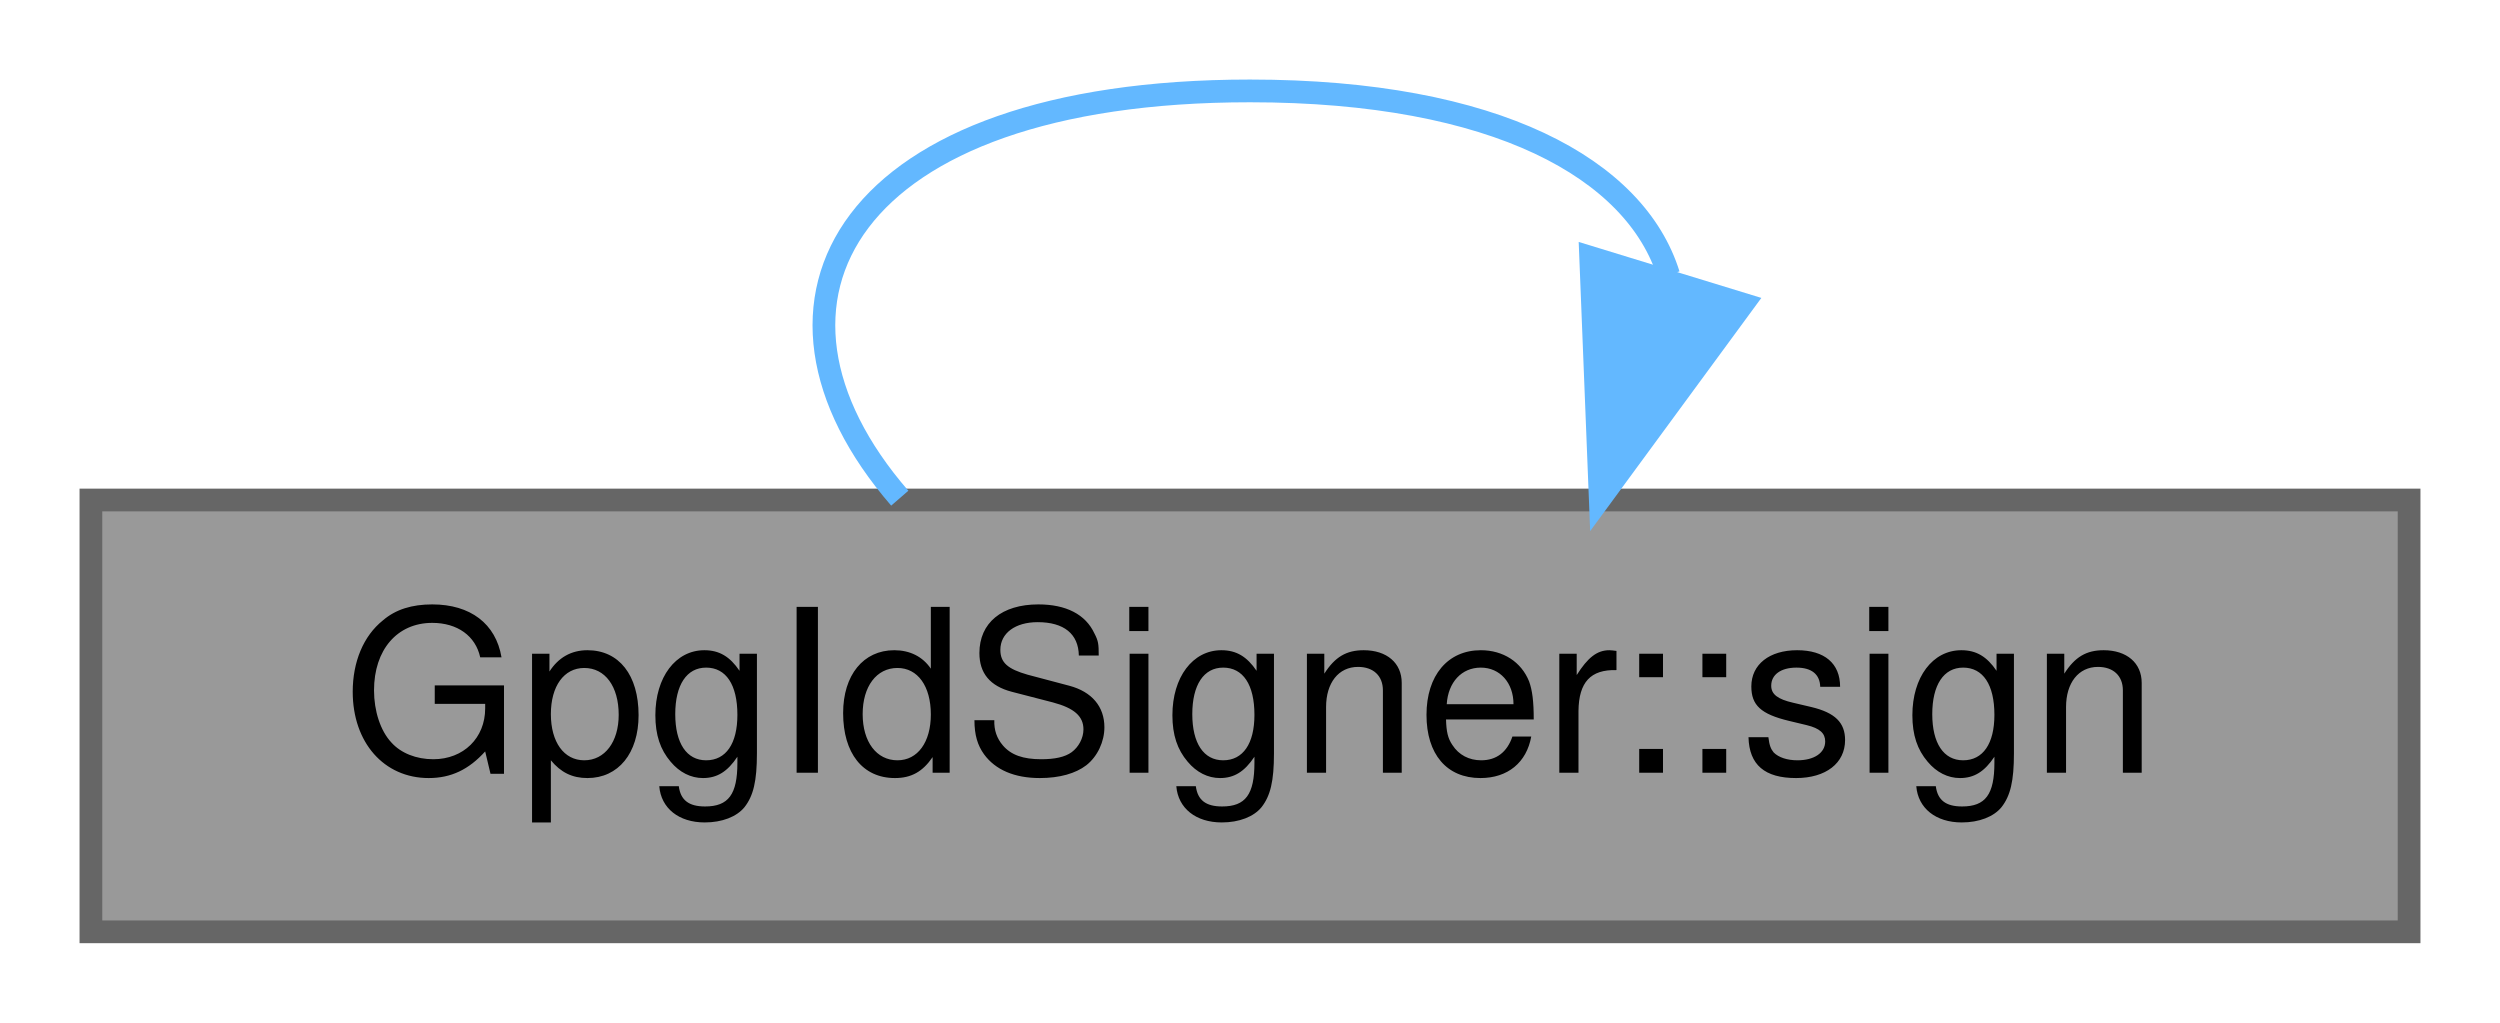
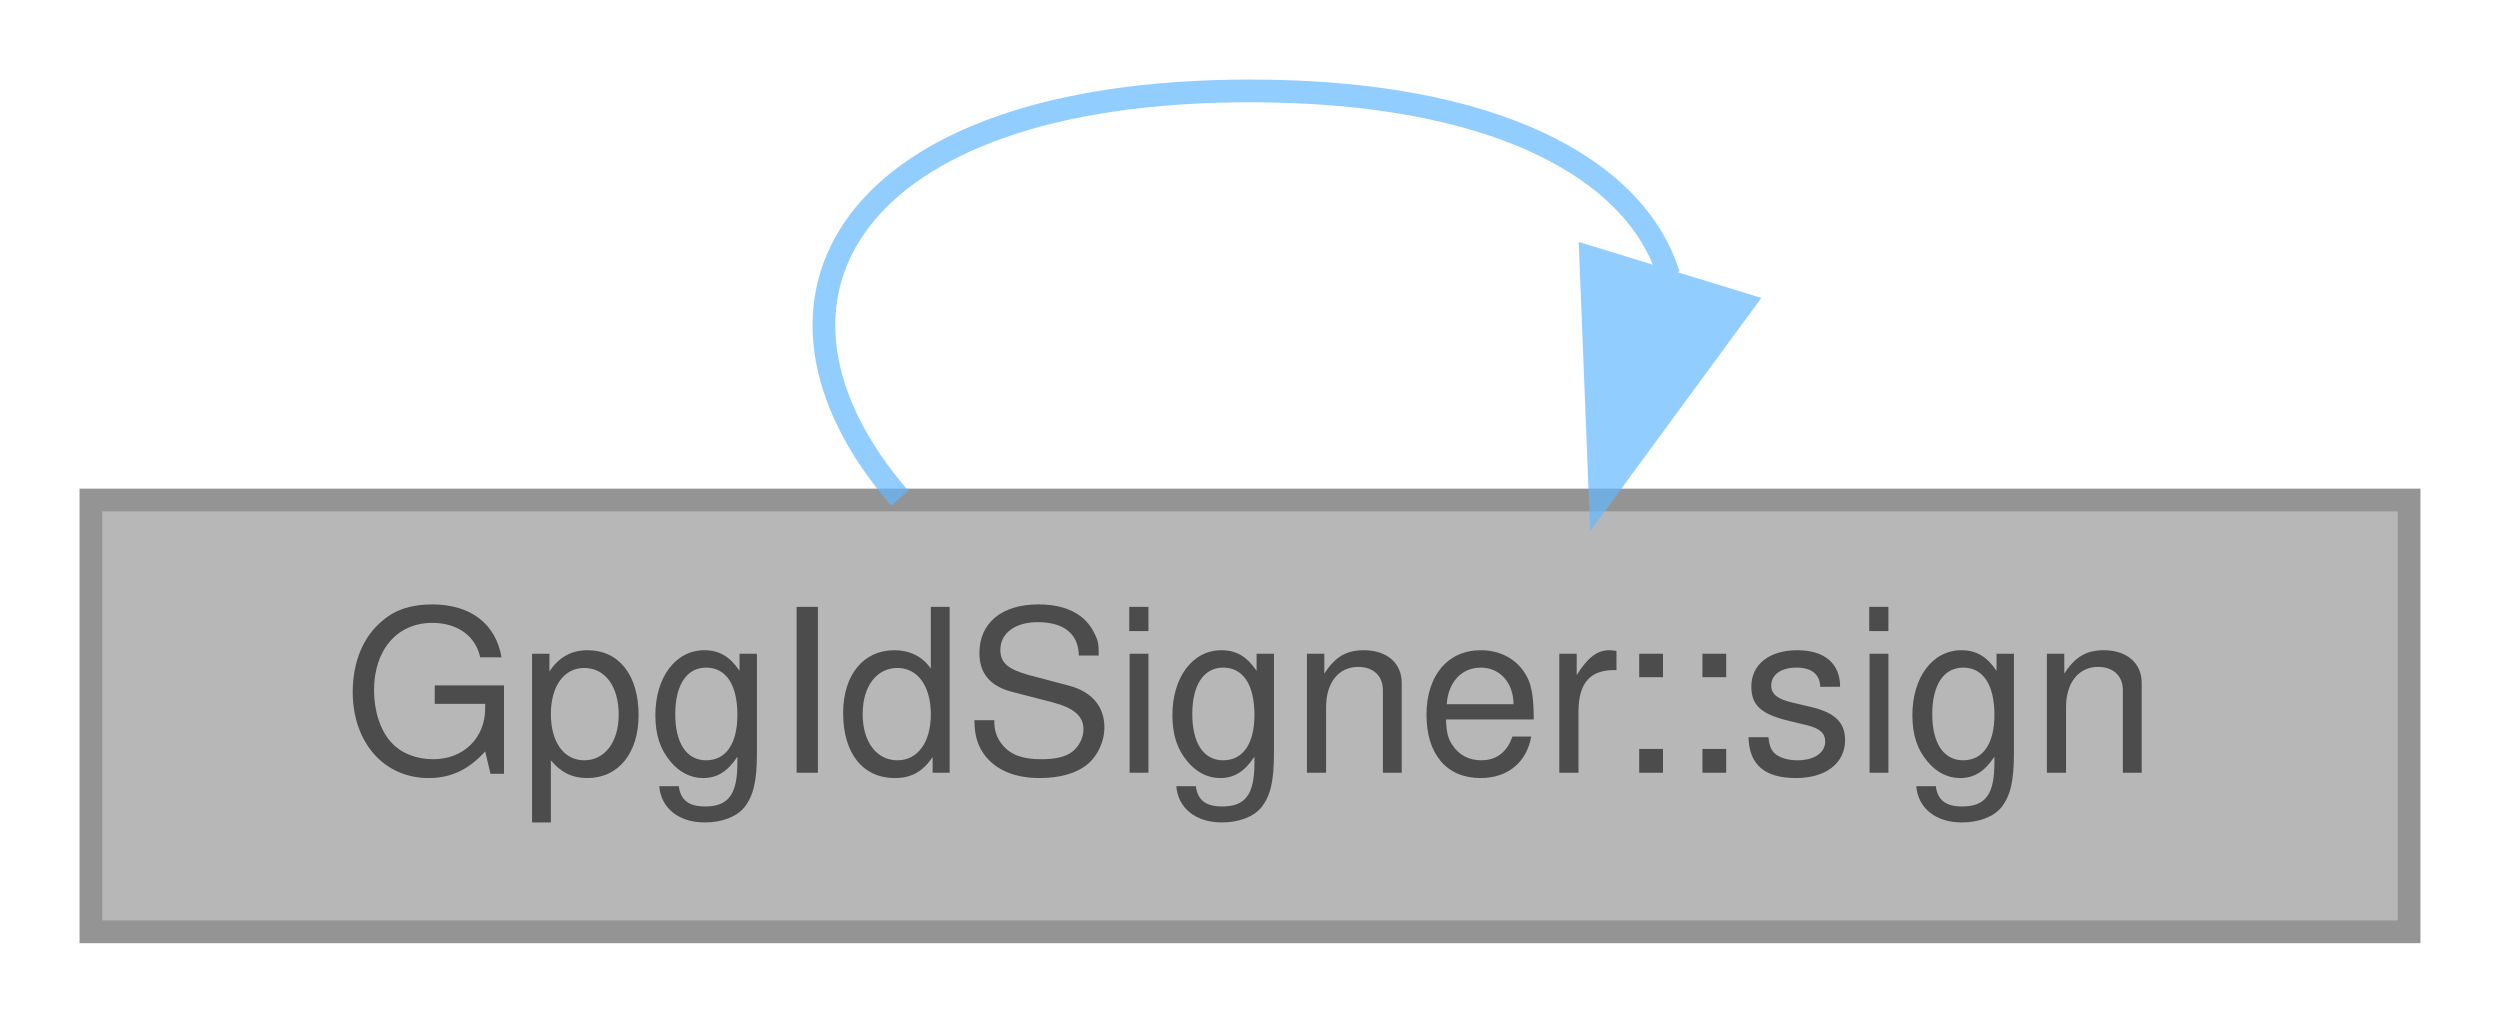
<svg xmlns="http://www.w3.org/2000/svg" xmlns:xlink="http://www.w3.org/1999/xlink" width="110pt" height="45pt" viewBox="0.00 0.00 110.00 45.00">
-   <g id="page0,1_graph0" class="graph" transform="scale(1 1) rotate(0) translate(4 41)">
-     <g id="Node000001" class="node">
-       <g id="a_Node000001">
-         <a xlink:title="Write &lt;file&gt;.sig, a detached signature by the first key.">
-           <polygon fill="#999999" stroke="#666666" points="102,-19 0,-19 0,0 102,0 102,-19" />
-           <text text-anchor="middle" x="51" y="-7" font-family="Helvetica,sans-Serif" font-size="10.00">GpgIdSigner::sign</text>
-         </a>
+   <svg id="main" version="1.1" xml:space="preserve">
+     <style type="text/css">
+ .node, .edge {opacity: 0.7;}
+ .node.selected, .edge.selected {opacity: 1;}
+ .edge:hover path { stroke: red; }
+ .edge:hover polygon { stroke: red; fill: red; }
+ </style>
+     <svg id="graph" class="graph">
+       <g id="graph0" class="graph" transform="scale(1 1) rotate(0) translate(4 41)">
+         <g id="Node000001" class="node">
+           <g id="a_Node000001">
+             <a xlink:title="Write &lt;file&gt;.sig, a detached signature by the first key over contents, the bytes the caller just wrot...">
+               <polygon fill="#999999" stroke="#666666" points="102,-19 0,-19 0,0 102,0 102,-19" />
+               <text text-anchor="middle" x="51" y="-7" font-family="Helvetica,sans-Serif" font-size="10.00">GpgIdSigner::sign</text>
+             </a>
+           </g>
+         </g>
+         <g id="edge1_Node000001_Node000001" class="edge">
+           <g id="a_edge1_Node000001_Node000001">
+             <a xlink:title=" ">
+               <path fill="none" stroke="#63b8ff" d="M69.42,-28.91C67.97,-33.56 61.83,-37 51,-37 33.23,-37 28.09,-27.73 35.59,-19.08" />
+               <polygon fill="#63b8ff" stroke="#63b8ff" points="72.68,-27.62 66.41,-19.08 65.99,-29.67 72.68,-27.62" />
+             </a>
+           </g>
+         </g>
      </g>
-     </g>
-     <g id="edge1_Node000001_Node000001" class="edge">
-       <g id="a_edge1_Node000001_Node000001">
-         <a xlink:title=" ">
-           <path fill="none" stroke="#63b8ff" d="M35.59,-19.08C28.09,-27.73 33.23,-37 51,-37 61.83,-37 67.97,-33.56 69.42,-28.91" />
-           <polygon fill="#63b8ff" stroke="#63b8ff" points="72.68,-27.62 66.41,-19.08 65.99,-29.67 72.68,-27.62" />
-         </a>
-       </g>
-     </g>
-   </g>
+     </svg>
+   </svg>
+   <style type="text/css">
+ 
+ [data-mouse-over-selected='false'] { opacity: 0.7; }
+ [data-mouse-over-selected='true']  { opacity: 1.0; }
+ 
+ </style>
</svg>
